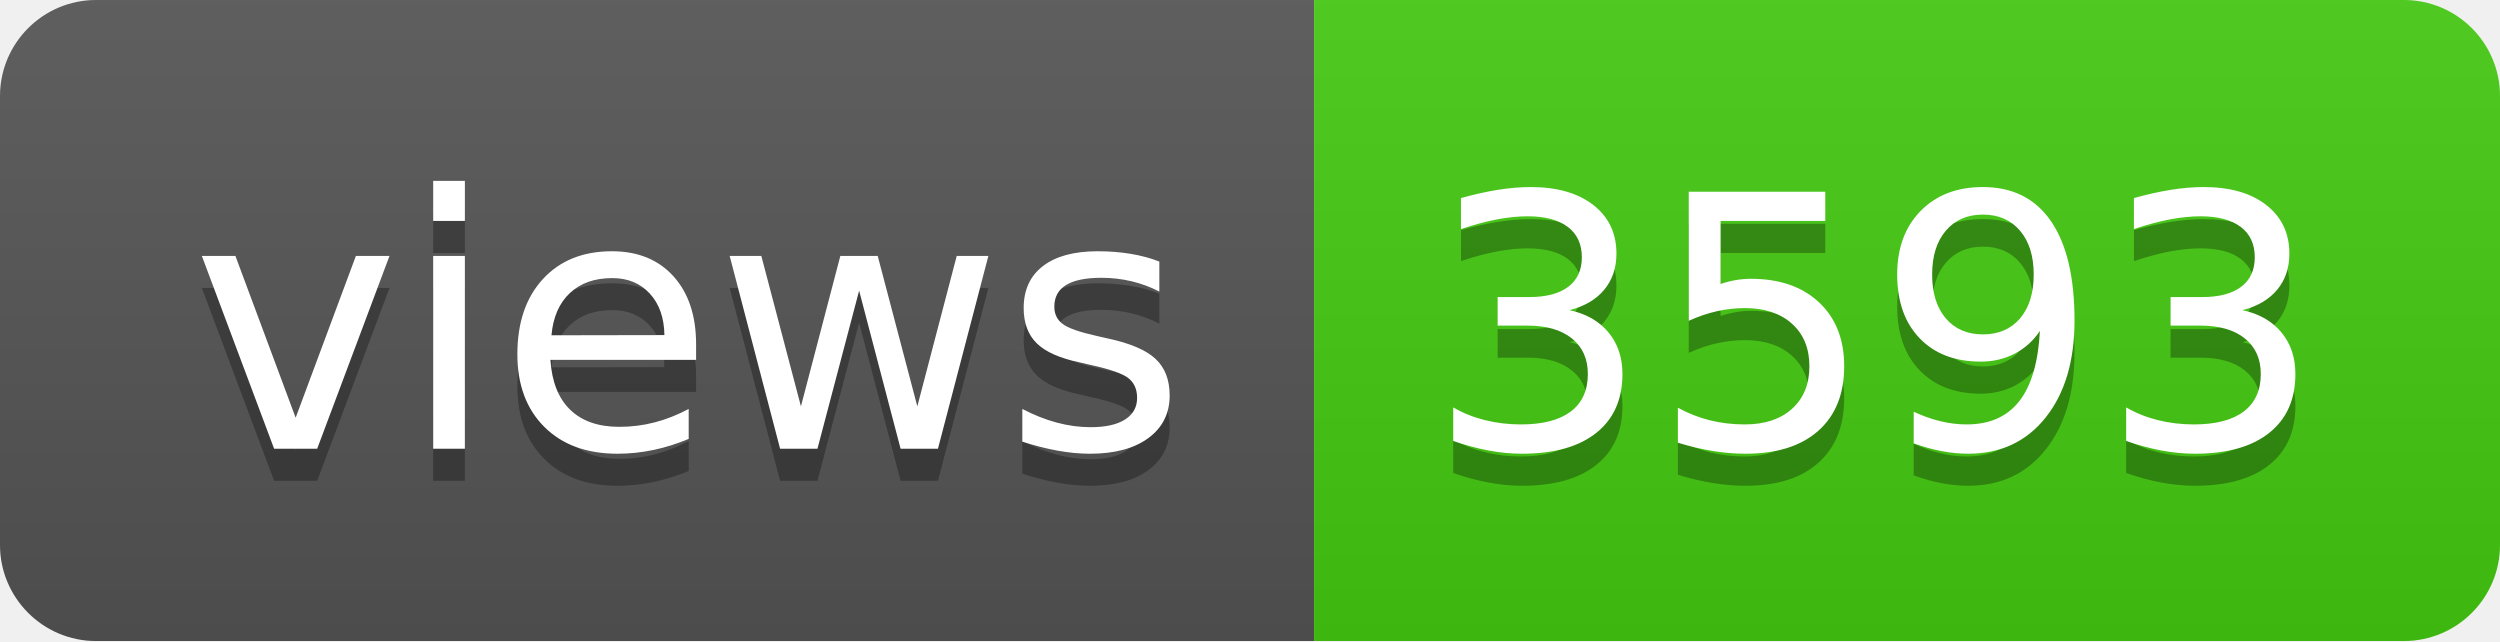
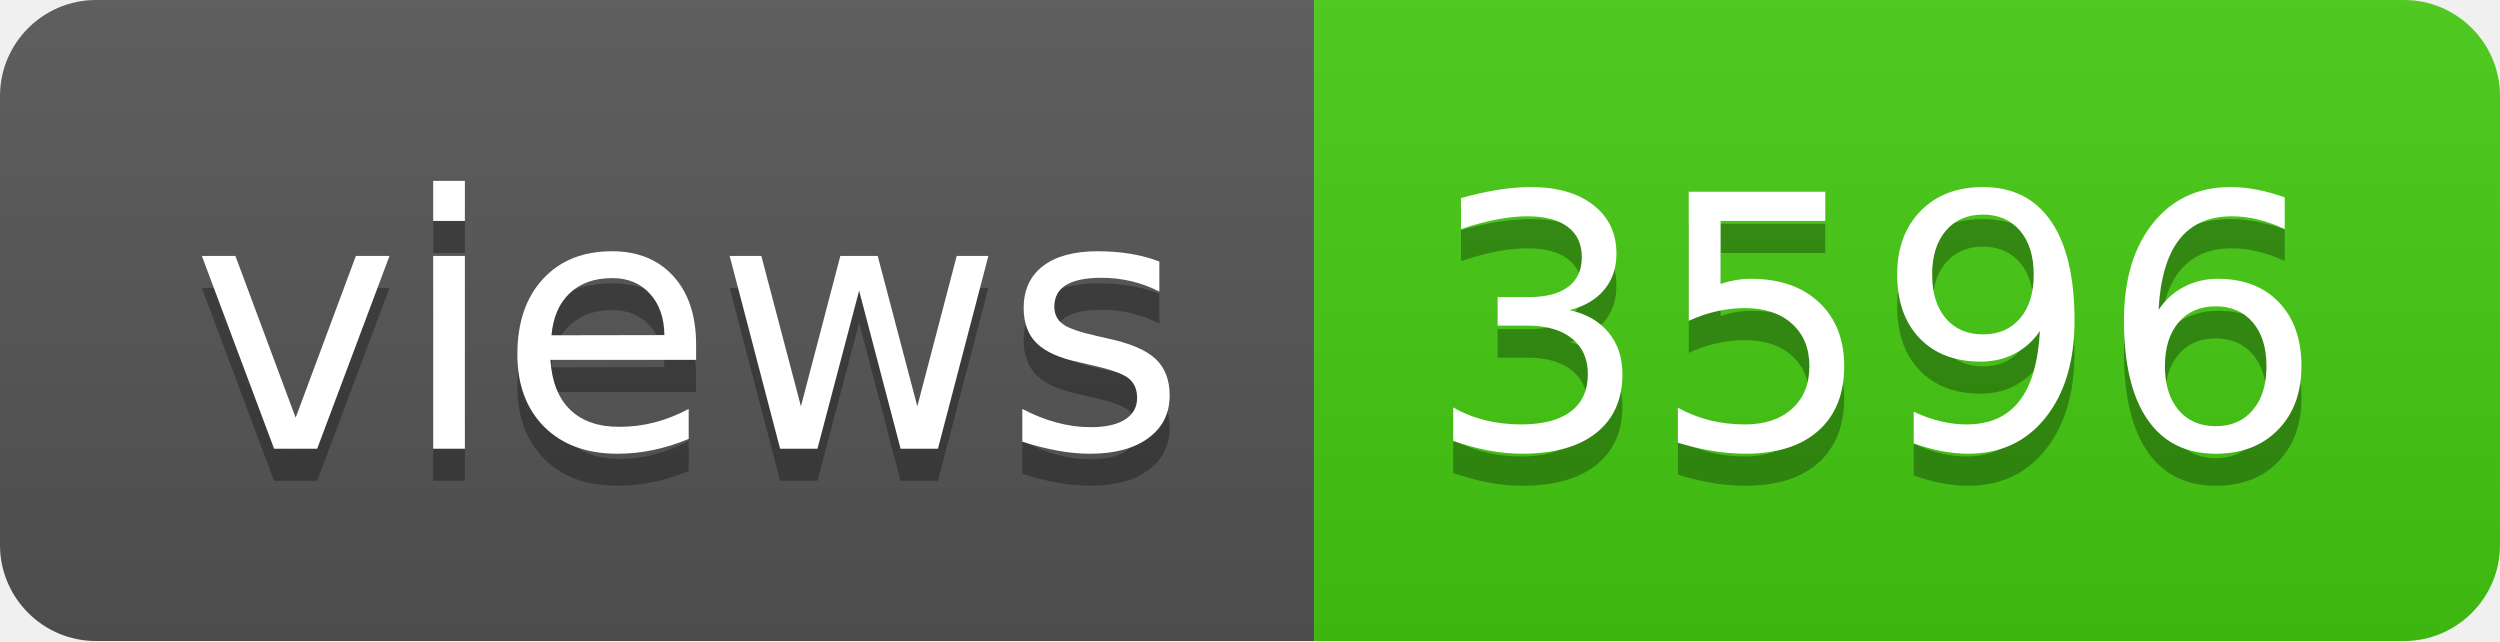
- <svg xmlns="http://www.w3.org/2000/svg" width="78" height="20" role="img" aria-label="views: 3593">
+ <svg xmlns="http://www.w3.org/2000/svg" width="78" height="20" role="img" aria-label="views: 3596">
  <linearGradient id="s" x2="0" y2="100%">
    <stop offset="0" stop-color="#bbb" stop-opacity=".1" />
    <stop offset="1" stop-opacity=".1" />
  </linearGradient>
  <clipPath id="r">
    <rect width="78" height="20" rx="3" fill="#fff" />
  </clipPath>
  <g clip-path="url(#r)">
    <rect width="41" height="20" fill="#555" />
    <rect x="41" width="37" height="20" fill="#4c1" />
    <rect width="78" height="20" fill="url(#s)" />
  </g>
  <g fill="#fff" text-anchor="middle" font-family="Verdana,Geneva,DejaVu Sans,sans-serif" text-rendering="geometricPrecision" font-size="110">
    <text aria-hidden="true" x="215" y="150" fill="#010101" fill-opacity=".3" transform="scale(.1)" textLength="310">views</text>
    <text x="215" y="140" transform="scale(.1)" fill="#fff" textLength="310">views</text>
-     <text aria-hidden="true" x="585" y="150" fill="#010101" fill-opacity=".3" transform="scale(.1)" textLength="270">3593</text>
-     <text x="585" y="140" transform="scale(.1)" fill="#fff" textLength="270">3593</text>
+     <text aria-hidden="true" x="585" y="150" fill="#010101" fill-opacity=".3" transform="scale(.1)" textLength="270">3596</text>
+     <text x="585" y="140" transform="scale(.1)" fill="#fff" textLength="270">3596</text>
  </g>
</svg>
